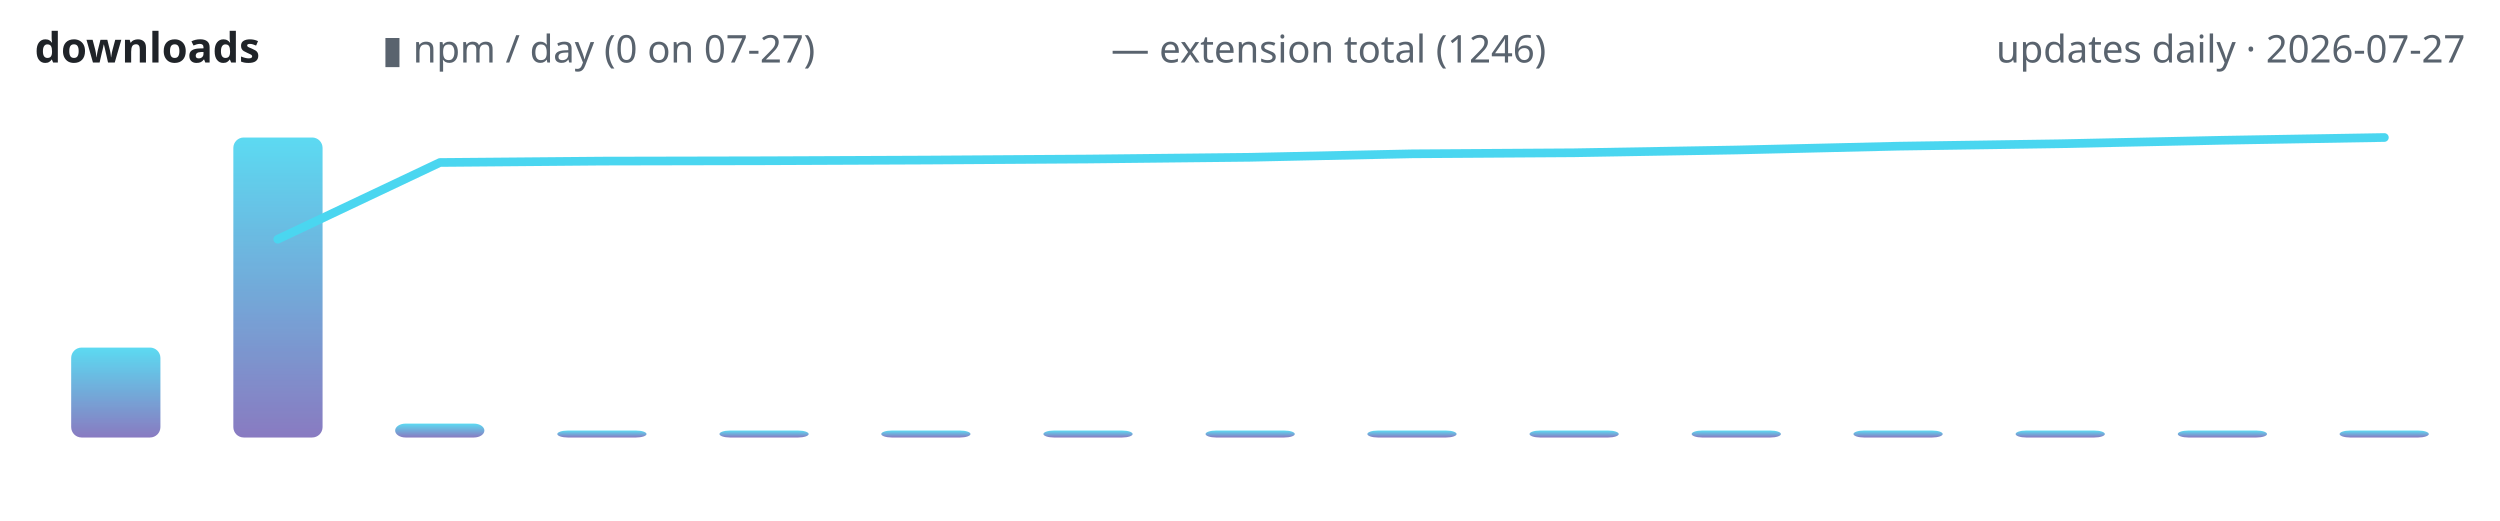
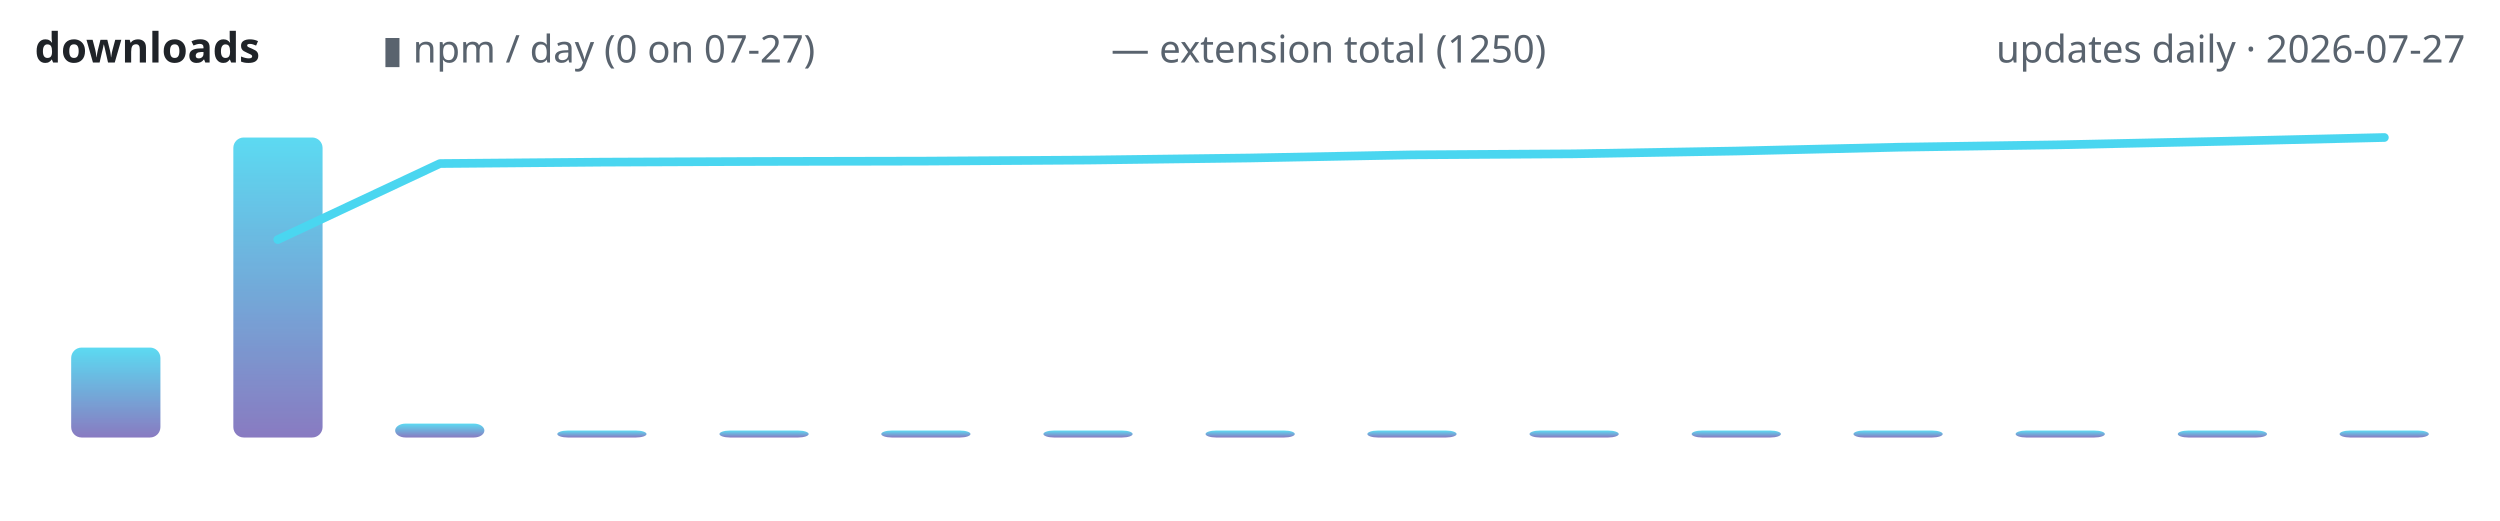
<svg xmlns="http://www.w3.org/2000/svg" width="720" height="150" viewBox="0 0 720 150" role="img" aria-label="lodestone downloads over time">
  <defs>
    <linearGradient id="g" x1="0" y1="1" x2="0" y2="0">
      <stop offset="0" stop-color="#7c6cba" />
      <stop offset="1" stop-color="#4ad6f0" />
    </linearGradient>
  </defs>
  <text x="10" y="18" font-family="ui-sans-serif,system-ui,sans-serif" font-size="12" font-weight="600" fill="#1f2328" text-anchor="start">downloads</text>
  <text x="110" y="18" font-family="ui-sans-serif,system-ui,sans-serif" font-size="11" font-weight="400" fill="#59636e" text-anchor="start">▮ npm / day (0 on 07-27)</text>
-   <text x="320" y="18" font-family="ui-sans-serif,system-ui,sans-serif" font-size="11" font-weight="400" fill="#59636e" text-anchor="start">— extension total (1246)</text>
+   <text x="320" y="18" font-family="ui-sans-serif,system-ui,sans-serif" font-size="11" font-weight="400" fill="#59636e" text-anchor="start">— extension total (1250)</text>
  <text x="710" y="18" font-family="ui-sans-serif,system-ui,sans-serif" font-size="11" font-weight="400" fill="#59636e" text-anchor="end">updates daily · 2026-07-27</text>
  <rect x="20.5" y="100.1" width="25.7" height="25.9" rx="3" fill="url(#g)" opacity="0.9" />
  <rect x="67.2" y="39.6" width="25.7" height="86.4" rx="3" fill="url(#g)" opacity="0.9" />
  <rect x="113.8" y="122.0" width="25.7" height="4.0" rx="3" fill="url(#g)" opacity="0.9" />
  <rect x="160.5" y="124.0" width="25.7" height="2.0" rx="3" fill="url(#g)" opacity="0.9" />
  <rect x="207.2" y="124.0" width="25.7" height="2.0" rx="3" fill="url(#g)" opacity="0.9" />
  <rect x="253.8" y="124.0" width="25.7" height="2.0" rx="3" fill="url(#g)" opacity="0.9" />
  <rect x="300.5" y="124.0" width="25.7" height="2.0" rx="3" fill="url(#g)" opacity="0.9" />
  <rect x="347.2" y="124.0" width="25.7" height="2.0" rx="3" fill="url(#g)" opacity="0.9" />
  <rect x="393.8" y="124.0" width="25.7" height="2.0" rx="3" fill="url(#g)" opacity="0.9" />
  <rect x="440.5" y="124.0" width="25.7" height="2.0" rx="3" fill="url(#g)" opacity="0.9" />
  <rect x="487.2" y="124.0" width="25.7" height="2.0" rx="3" fill="url(#g)" opacity="0.9" />
  <rect x="533.8" y="124.0" width="25.7" height="2.0" rx="3" fill="url(#g)" opacity="0.9" />
  <rect x="580.5" y="124.0" width="25.7" height="2.0" rx="3" fill="url(#g)" opacity="0.9" />
  <rect x="627.2" y="124.0" width="25.7" height="2.0" rx="3" fill="url(#g)" opacity="0.9" />
  <rect x="673.8" y="124.0" width="25.7" height="2.0" rx="3" fill="url(#g)" opacity="0.9" />
-   <polyline points="80.0,68.9 126.7,46.8 173.3,46.4 220.0,46.3 266.7,46.1 313.3,45.8 360.0,45.3 406.7,44.3 453.3,44.0 500.0,43.2 546.7,42.1 593.3,41.4 640.0,40.4 686.7,39.6" fill="none" stroke="#4ad6f0" stroke-width="2.5" stroke-linecap="round" stroke-linejoin="round" />
+   <polyline points="80.0,69.0 126.7,47.1 173.3,46.7 220.0,46.5 266.7,46.4 313.3,46.1 360.0,45.5 406.7,44.6 453.3,44.3 500.0,43.5 546.7,42.4 593.3,41.7 640.0,40.7 686.7,39.6" fill="none" stroke="#4ad6f0" stroke-width="2.5" stroke-linecap="round" stroke-linejoin="round" />
</svg>
